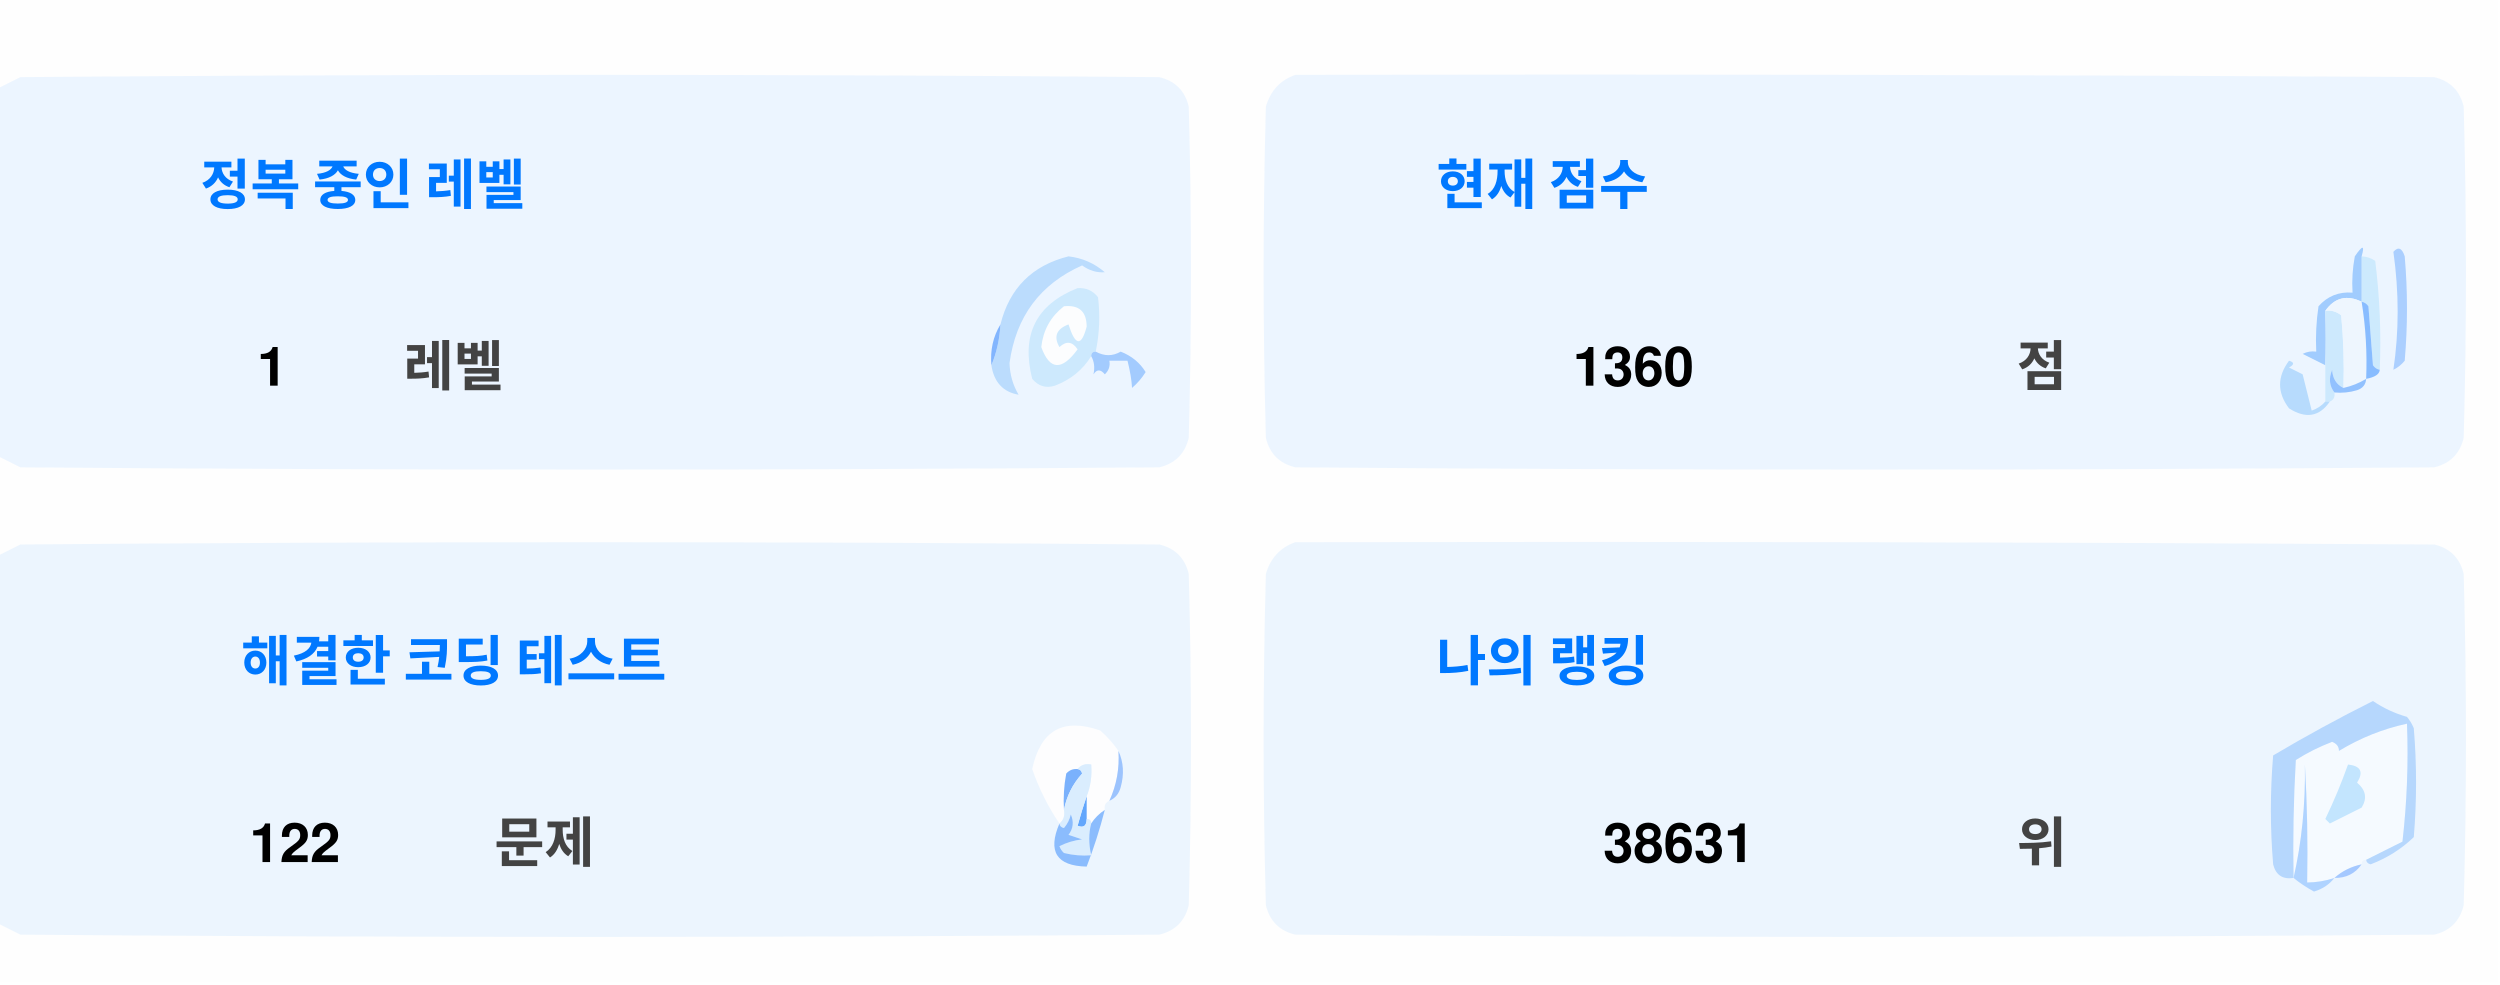
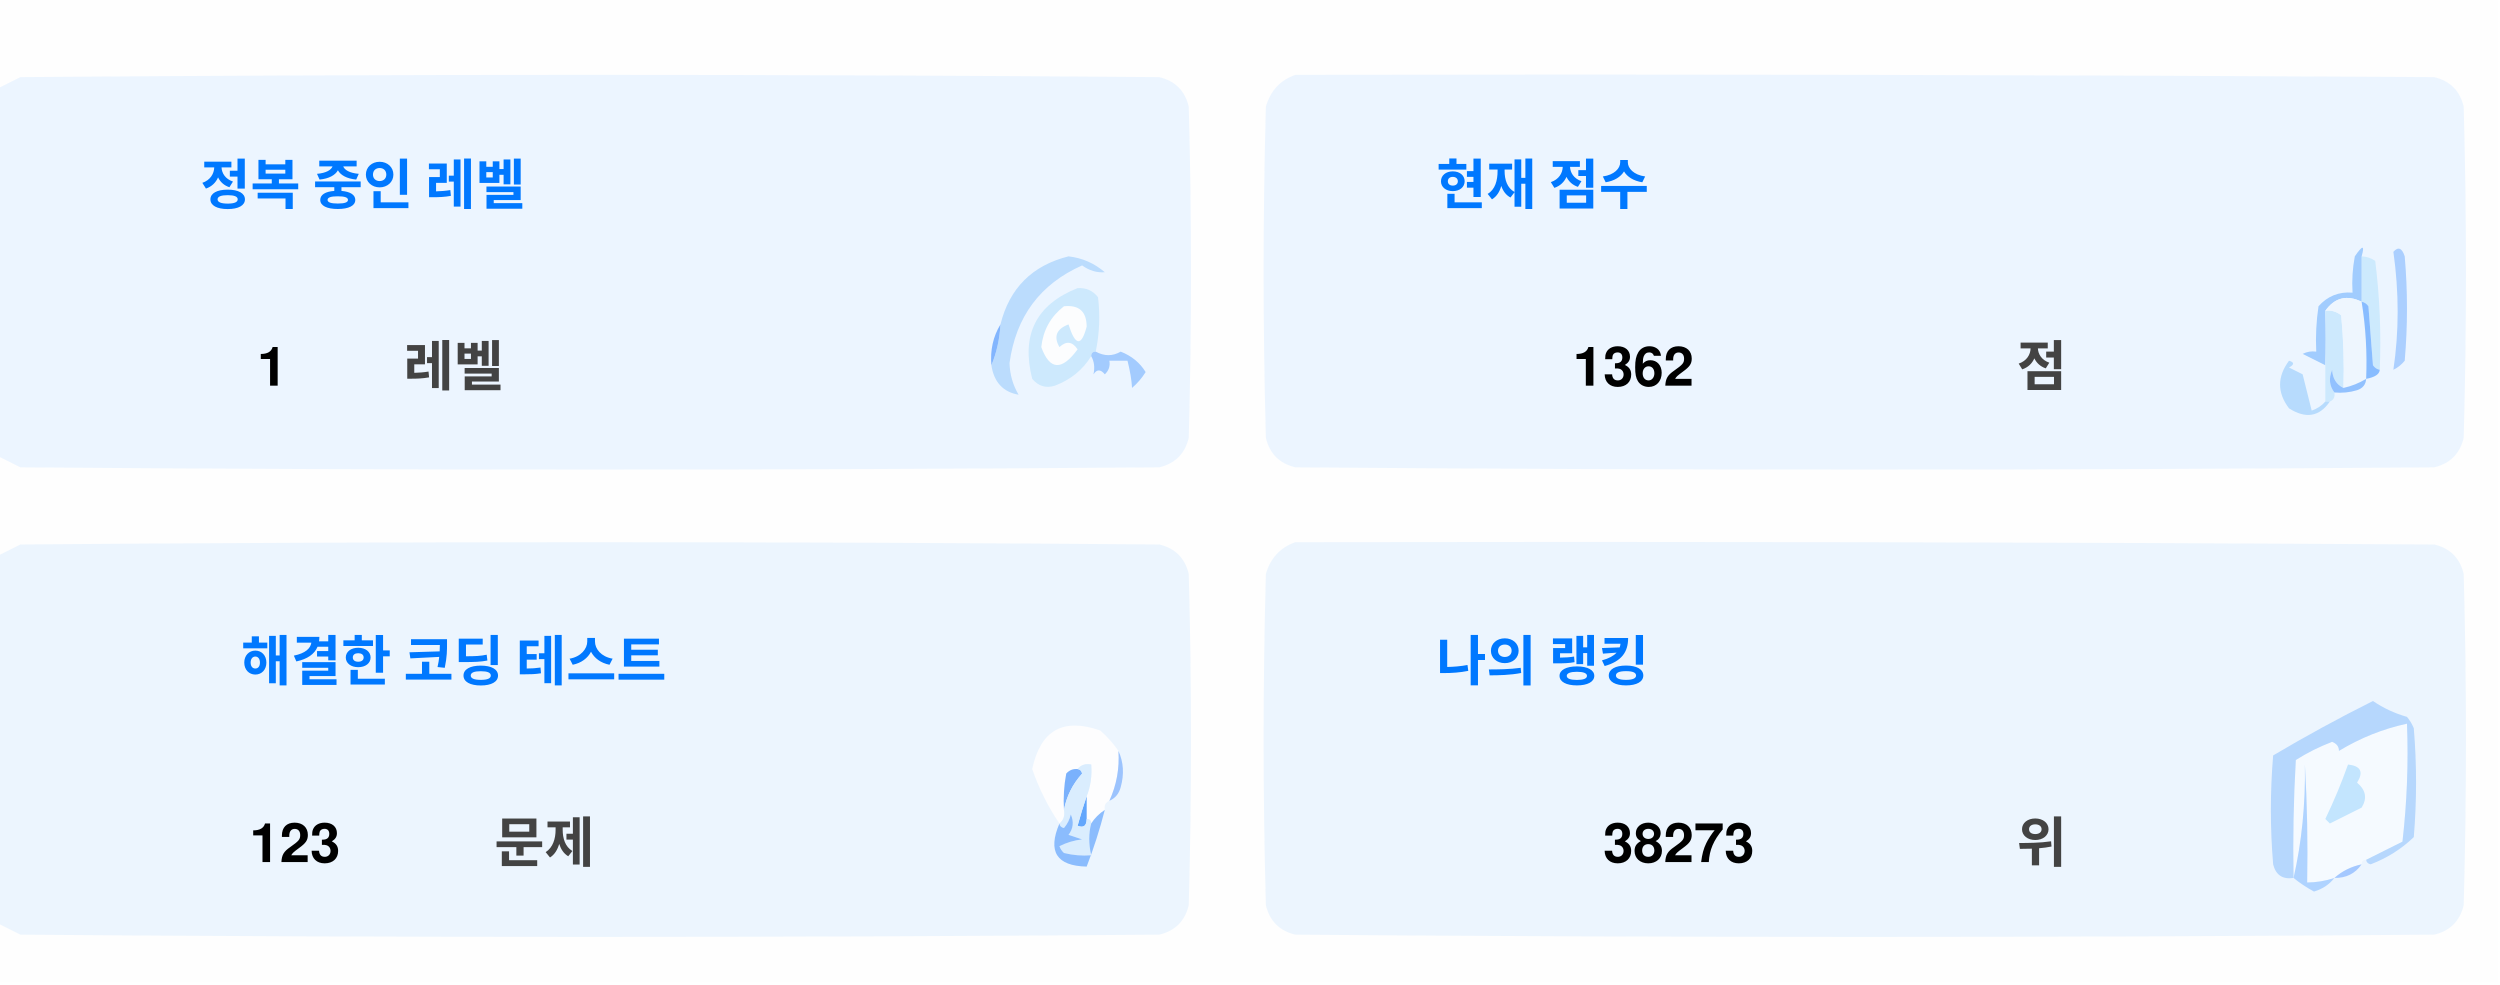
<svg xmlns="http://www.w3.org/2000/svg" version="1.1" width="551px" height="217px" style="shape-rendering:geometricPrecision; text-rendering:geometricPrecision; image-rendering:optimizeQuality; fill-rule:evenodd; clip-rule:evenodd">
  <style>.title {fill: #434343;font-size: 1rem;line-height: 1.5rem;font-weight: bold;font-family: -apple-system, BlinkMacSystemFont, Segoe UI, Helvetica, Arial, sans-serif, Apple Color Emoji, Segoe UI Emoji;}.desc {fill: #434343;font-size: 2.5rem;font-weight: bold;line-height: 1.5rem;font-family: -apple-system, BlinkMacSystemFont, Segoe UI, Helvetica, Arial, sans-serif, Apple Color Emoji, Segoe UI Emoji;}.desc-2 {fill: #434343;font-size: 1rem;font-weight: bold;line-height: 1.5rem;font-family: -apple-system, BlinkMacSystemFont, Segoe UI, Helvetica, Arial, sans-serif, Apple Color Emoji, Segoe UI Emoji;}.text, .desc {animation: twinkling 4s ease-in-out infinite;}@keyframes twinkling {40% { opacity: 1; }50% { opacity: 0.5; }60% { opacity: 1; }70% { opacity: 0.5; }80% { opacity: 1; }}</style>
  <g>
    <path style="opacity:1" fill="#fefefe" d="M -0.5,-0.5 C 183.167,-0.5 366.833,-0.5 550.5,-0.5C 550.5,71.833 550.5,144.167 550.5,216.5C 366.833,216.5 183.167,216.5 -0.5,216.5C -0.5,212.167 -0.5,207.833 -0.5,203.5C 1.14,204.32 2.807,205.153 4.5,206C 88.167,206.667 171.833,206.667 255.5,206C 259,205.167 261.167,203 262,199.5C 262.667,175.167 262.667,150.833 262,126.5C 261.167,123 259,120.833 255.5,120C 171.833,119.333 88.167,119.333 4.5,120C 2.807,120.847 1.14,121.68 -0.5,122.5C -0.5,115.167 -0.5,107.833 -0.5,100.5C 1.14,101.32 2.807,102.153 4.5,103C 88.167,103.667 171.833,103.667 255.5,103C 259,102.167 261.167,100 262,96.5C 262.667,72.167 262.667,47.833 262,23.5C 261.167,20 259,17.833 255.5,17C 171.833,16.333 88.167,16.333 4.5,17C 2.807,17.847 1.14,18.68 -0.5,19.5C -0.5,12.833 -0.5,6.167 -0.5,-0.5 Z" />
  </g>
  <g>
    <path style="opacity:1" fill="#ecf5ff" d="M -0.5,100.5 C -0.5,73.5 -0.5,46.5 -0.5,19.5C 1.14,18.68 2.807,17.847 4.5,17C 88.167,16.333 171.833,16.333 255.5,17C 259,17.833 261.167,20 262,23.5C 262.667,47.833 262.667,72.167 262,96.5C 261.167,100 259,102.167 255.5,103C 171.833,103.667 88.167,103.667 4.5,103C 2.807,102.153 1.14,101.32 -0.5,100.5 Z" />
  </g>
  <g>
    <path style="opacity:1" fill="#ecf5ff" d="M 285.5,16.5 C 369.167,16.333 452.834,16.5 536.5,17C 540,17.833 542.167,20 543,23.5C 543.667,47.833 543.667,72.167 543,96.5C 542.167,100 540,102.167 536.5,103C 452.833,103.667 369.167,103.667 285.5,103C 282,102.167 279.833,100 279,96.5C 278.333,72.167 278.333,47.833 279,23.5C 280.018,19.985 282.185,17.652 285.5,16.5 Z" />
  </g>
  <g>
    <path style="opacity:1" fill="#cdeafd" d="M 520.5,56.5 C 521.583,56.539 522.583,56.873 523.5,57.5C 524.498,65.472 524.831,73.472 524.5,81.5C 523.883,81.389 523.383,81.056 523,80.5C 522.667,76.167 522.333,71.833 522,67.5C 521.617,66.944 521.117,66.611 520.5,66.5C 520.5,63.167 520.5,59.833 520.5,56.5 Z" />
  </g>
  <g>
    <path style="opacity:1" fill="#abcfff" d="M 527.5,55.5 C 528.566,54.308 529.399,54.641 530,56.5C 530.667,64.167 530.667,71.833 530,79.5C 529.311,80.357 528.478,81.023 527.5,81.5C 528.758,73.08 528.758,64.414 527.5,55.5 Z" />
  </g>
  <g>
    <path style="opacity:1" fill="#bbdcfd" d="M 218.5,80.5 C 219.657,77.727 220.324,74.727 220.5,71.5C 222.49,63.51 227.49,58.51 235.5,56.5C 238.528,56.847 241.194,58.014 243.5,60C 241.744,60.141 240.078,59.641 238.5,58.5C 229.247,62.607 223.914,69.773 222.5,80C 222.565,82.526 223.232,84.859 224.5,87C 221.07,86.397 219.07,84.231 218.5,80.5 Z" />
  </g>
  <g>
    <path style="opacity:1" fill="#cde9fd" d="M 241.5,77.5 C 240.833,77.5 240.5,77.833 240.5,78.5C 238.628,81.529 235.961,83.695 232.5,85C 230.536,85.624 228.869,85.124 227.5,83.5C 225.021,73.791 228.354,67.124 237.5,63.5C 239.374,63.39 240.874,64.056 242,65.5C 242.497,69.524 242.331,73.524 241.5,77.5 Z" />
  </g>
  <g>
    <path style="opacity:1" fill="#fcfdfe" d="M 234.5,67.5 C 237.826,67.162 239.493,68.662 239.5,72C 238.334,76.434 237,76.267 235.5,71.5C 232.832,72.515 232.166,74.182 233.5,76.5C 235.017,75.089 236.351,75.256 237.5,77C 234.006,81.771 231.34,81.605 229.5,76.5C 229.904,72.771 231.571,69.771 234.5,67.5 Z" />
  </g>
  <g>
    <path style="opacity:1" fill="#a1ccfe" d="M 520.5,56.5 C 520.5,59.833 520.5,63.167 520.5,66.5C 517.238,64.922 514.572,65.589 512.5,68.5C 512.617,72.81 512.617,76.81 512.5,80.5C 510.86,79.68 509.193,78.847 507.5,78C 508.448,77.517 509.448,77.35 510.5,77.5C 510.335,74.15 510.502,70.817 511,67.5C 512.995,65.253 515.495,64.253 518.5,64.5C 518.336,61.813 518.503,59.146 519,56.5C 520.731,53.969 521.231,53.969 520.5,56.5 Z" />
  </g>
  <g>
    <path style="opacity:1" fill="#cde9fd" d="M 512.5,68.5 C 513.822,68.33 514.989,68.663 516,69.5C 516.499,74.823 516.666,80.156 516.5,85.5C 514.955,84.77 514.122,83.437 514,81.5C 513.22,83.387 513.387,85.054 514.5,86.5C 514.672,87.492 514.338,88.158 513.5,88.5C 513.167,88.5 512.833,88.5 512.5,88.5C 512.5,85.833 512.5,83.167 512.5,80.5C 512.617,76.81 512.617,72.81 512.5,68.5 Z" />
  </g>
  <g>
    <path style="opacity:1" fill="#eef6fe" d="M 520.5,66.5 C 521.407,72.106 521.74,77.773 521.5,83.5C 519.95,84.441 518.284,85.108 516.5,85.5C 516.666,80.156 516.499,74.823 516,69.5C 514.989,68.663 513.822,68.33 512.5,68.5C 514.572,65.589 517.238,64.922 520.5,66.5 Z" />
  </g>
  <g>
    <path style="opacity:1" fill="#88bcff" d="M 520.5,66.5 C 521.117,66.611 521.617,66.944 522,67.5C 522.333,71.833 522.667,76.167 523,80.5C 523.383,81.056 523.883,81.389 524.5,81.5C 524.445,82.469 523.445,83.136 521.5,83.5C 521.74,77.773 521.407,72.106 520.5,66.5 Z" />
  </g>
  <g>
    <path style="opacity:1" fill="#82b5fe" d="M 220.5,71.5 C 220.324,74.727 219.657,77.727 218.5,80.5C 218.215,77.171 218.882,74.171 220.5,71.5 Z" />
  </g>
  <g>
    <path style="opacity:1" fill="#a3cbfe" d="M 240.5,78.5 C 240.5,77.833 240.833,77.5 241.5,77.5C 243.391,78.536 245.224,78.536 247,77.5C 249.391,78.429 251.225,79.929 252.5,82C 251.681,83.319 250.681,84.486 249.5,85.5C 249.409,83.777 249.075,81.777 248.5,79.5C 247.167,79.5 245.833,79.5 244.5,79.5C 244.719,80.675 244.386,81.675 243.5,82.5C 242.575,81.359 241.741,81.359 241,82.5C 241.331,80.981 241.164,79.648 240.5,78.5 Z" />
  </g>
  <g>
    <path style="opacity:1" fill="#b7dbfd" d="M 512.5,88.5 C 512.833,88.5 513.167,88.5 513.5,88.5C 511.199,91.857 508.199,92.357 504.5,90C 501.872,86.535 501.872,83.035 504.5,79.5C 505.696,79.846 505.696,80.346 504.5,81C 505.5,81.5 506.5,82 507.5,82.5C 508.167,85.167 508.833,87.833 509.5,90.5C 510.739,90.058 511.739,89.391 512.5,88.5 Z" />
  </g>
  <g>
    <path style="opacity:1" fill="#92c1fe" d="M 516.5,85.5 C 518.284,85.108 519.95,84.441 521.5,83.5C 521.423,84.75 520.756,85.583 519.5,86C 517.866,86.493 516.199,86.66 514.5,86.5C 513.387,85.054 513.22,83.387 514,81.5C 514.122,83.437 514.955,84.77 516.5,85.5 Z" />
  </g>
  <g>
    <path style="opacity:1" fill="#ecf5fe" d="M -0.5,203.5 C -0.5,176.5 -0.5,149.5 -0.5,122.5C 1.14,121.68 2.807,120.847 4.5,120C 88.167,119.333 171.833,119.333 255.5,120C 259,120.833 261.167,123 262,126.5C 262.667,150.833 262.667,175.167 262,199.5C 261.167,203 259,205.167 255.5,206C 171.833,206.667 88.167,206.667 4.5,206C 2.807,205.153 1.14,204.32 -0.5,203.5 Z" />
  </g>
  <g>
    <path style="opacity:1" fill="#ecf5fe" d="M 285.5,119.5 C 369.167,119.333 452.834,119.5 536.5,120C 540,120.833 542.167,123 543,126.5C 543.667,150.833 543.667,175.167 543,199.5C 542.167,203 540,205.167 536.5,206C 452.833,206.667 369.167,206.667 285.5,206C 282,205.167 279.833,203 279,199.5C 278.333,175.167 278.333,150.833 279,126.5C 280.018,122.985 282.185,120.652 285.5,119.5 Z" />
  </g>
  <g>
    <path style="opacity:1" fill="#fdfdfe" d="M 246.5,165.5 C 246.758,169.367 246.092,173.034 244.5,176.5C 243.662,176.842 243.328,177.508 243.5,178.5C 242.272,179.306 241.272,180.306 240.5,181.5C 240.5,180.833 240.167,180.5 239.5,180.5C 239.5,178.833 239.5,177.167 239.5,175.5C 240.369,173.283 240.702,170.95 240.5,168.5C 239.209,168.263 238.209,168.596 237.5,169.5C 236.504,169.414 235.671,169.748 235,170.5C 234.503,173.146 234.336,175.813 234.5,178.5C 234.737,179.791 234.404,180.791 233.5,181.5C 230.986,177.806 228.986,173.806 227.5,169.5C 229.309,160.957 234.309,158.124 242.5,161C 244.07,162.397 245.404,163.897 246.5,165.5 Z" />
  </g>
  <g>
    <path style="opacity:1" fill="#f5faff" d="M 521.5,189.5 C 520.833,189.5 520.5,189.833 520.5,190.5C 518.181,190.992 516.181,191.992 514.5,193.5C 512.565,194.15 510.565,194.483 508.5,194.5C 508.666,185.827 508.5,177.16 508,168.5C 508.141,177.227 507.308,185.56 505.5,193.5C 505.334,184.827 505.5,176.16 506,167.5C 508.527,165.903 511.194,164.57 514,163.5C 515.011,163.892 515.511,164.559 515.5,165.5C 520.21,162.641 525.21,160.641 530.5,159.5C 530.831,168.192 530.498,176.859 529.5,185.5C 526.807,186.847 524.14,188.18 521.5,189.5 Z" />
  </g>
  <g>
    <path style="opacity:1" fill="#b6d7fd" d="M 521.5,189.5 C 524.14,188.18 526.807,186.847 529.5,185.5C 530.498,176.859 530.831,168.192 530.5,159.5C 525.21,160.641 520.21,162.641 515.5,165.5C 515.511,164.559 515.011,163.892 514,163.5C 511.194,164.57 508.527,165.903 506,167.5C 505.5,176.16 505.334,184.827 505.5,193.5C 503.089,193.863 501.589,192.863 501,190.5C 500.333,182.5 500.333,174.5 501,166.5C 508.173,162.246 515.507,158.246 523,154.5C 525.304,156.068 527.804,157.235 530.5,158C 531.126,158.75 531.626,159.584 532,160.5C 532.667,168.5 532.667,176.5 532,184.5C 529.292,187.111 526.125,189.111 522.5,190.5C 521.893,190.376 521.56,190.043 521.5,189.5 Z" />
  </g>
  <g>
    <path style="opacity:1" fill="#c3e5fe" d="M 517.5,168.5 C 520.317,168.801 520.984,170.134 519.5,172.5C 521.439,174.122 521.772,175.956 520.5,178C 518.167,179.167 515.833,180.333 513.5,181.5C 513.167,181.167 512.833,180.833 512.5,180.5C 514.414,176.515 516.081,172.515 517.5,168.5 Z" />
  </g>
  <g>
    <path style="opacity:1" fill="#7ab1fc" d="M 237.5,169.5 C 238.043,169.56 238.376,169.893 238.5,170.5C 236.395,172.836 235.062,175.503 234.5,178.5C 234.336,175.813 234.503,173.146 235,170.5C 235.671,169.748 236.504,169.414 237.5,169.5 Z" />
  </g>
  <g>
    <path style="opacity:1" fill="#afd3ff" d="M 514.5,193.5 C 513.378,194.947 511.878,195.947 510,196.5C 508.348,195.601 506.848,194.601 505.5,193.5C 507.308,185.56 508.141,177.227 508,168.5C 508.5,177.16 508.666,185.827 508.5,194.5C 510.565,194.483 512.565,194.15 514.5,193.5 Z" />
  </g>
  <g>
    <path style="opacity:1" fill="#9cc3fd" d="M 246.5,165.5 C 247.634,167.966 247.801,170.633 247,173.5C 246.623,174.942 245.79,175.942 244.5,176.5C 246.092,173.034 246.758,169.367 246.5,165.5 Z" />
  </g>
  <g>
    <path style="opacity:1" fill="#62a6fc" d="M 239.5,175.5 C 239.5,177.167 239.5,178.833 239.5,180.5C 239.483,182.028 238.816,182.528 237.5,182C 238.117,179.723 238.784,177.556 239.5,175.5 Z" />
  </g>
  <g>
    <path style="opacity:1" fill="#daedfe" d="M 237.5,169.5 C 238.209,168.596 239.209,168.263 240.5,168.5C 240.702,170.95 240.369,173.283 239.5,175.5C 238.784,177.556 238.117,179.723 237.5,182C 238.816,182.528 239.483,182.028 239.5,180.5C 240.167,180.5 240.5,180.833 240.5,181.5C 239.918,183.669 239.918,186.002 240.5,188.5C 238.473,188.662 236.473,188.495 234.5,188C 234.043,187.586 233.709,187.086 233.5,186.5C 235.078,185.702 236.744,185.202 238.5,185C 237.5,184.667 236.5,184.333 235.5,184C 236.554,182.612 236.72,181.112 236,179.5C 235.751,180.624 235.251,181.624 234.5,182.5C 233.893,182.376 233.56,182.043 233.5,181.5C 234.404,180.791 234.737,179.791 234.5,178.5C 235.062,175.503 236.395,172.836 238.5,170.5C 238.376,169.893 238.043,169.56 237.5,169.5 Z" />
  </g>
  <g>
    <path style="opacity:1" fill="#8bbcfd" d="M 243.5,178.5 C 242.395,182.803 241.062,186.969 239.5,191C 232.857,190.847 230.857,187.68 233.5,181.5C 233.56,182.043 233.893,182.376 234.5,182.5C 235.251,181.624 235.751,180.624 236,179.5C 236.72,181.112 236.554,182.612 235.5,184C 236.5,184.333 237.5,184.667 238.5,185C 236.744,185.202 235.078,185.702 233.5,186.5C 233.709,187.086 234.043,187.586 234.5,188C 236.473,188.495 238.473,188.662 240.5,188.5C 239.918,186.002 239.918,183.669 240.5,181.5C 241.272,180.306 242.272,179.306 243.5,178.5 Z" />
  </g>
  <g>
    <path style="opacity:1" fill="#a4c8ff" d="M 520.5,190.5 C 519.089,192.539 517.089,193.539 514.5,193.5C 516.181,191.992 518.181,190.992 520.5,190.5 Z" />
  </g>
  <text text-anchor="middle" x="80" y="45" class="title" style="fill:#0078ff;" stroke="#none" stroke-width="1">정복 중인 레벨</text>
  <text text-anchor="middle" x="60" y="85" class="desc" style="fill:#000000;" stroke="#none" stroke-width="1">1</text>
  <text text-anchor="middle" x="100" y="85" class="desc-2" style="fill:#434343;" stroke="#none" stroke-width="1">레벨</text>
  <text text-anchor="middle" x="340" y="45" class="title" style="fill:#0078ff;" stroke="#none" stroke-width="1">현재 점수</text>
-   <text text-anchor="middle" x="360" y="85" class="desc" style="fill:#000000;" stroke="#none" stroke-width="1">1360</text>
+   <text text-anchor="middle" x="360" y="85" class="desc" style="fill:#000000;" stroke="#none" stroke-width="1">1362</text>
  <text text-anchor="middle" x="450" y="85" class="desc-2" style="fill:#434343;" stroke="#none" stroke-width="1">점</text>
  <text text-anchor="middle" x="100" y="150" class="title" style="fill:#0078ff;" stroke="#none" stroke-width="1">해결한 코딩 테스트</text>
-   <text text-anchor="middle" x="65" y="190" class="desc" style="fill:#000000;" stroke="#none" stroke-width="1">122</text>
+   <text text-anchor="middle" x="65" y="190" class="desc" style="fill:#000000;" stroke="#none" stroke-width="1">123</text>
  <text text-anchor="middle" x="120" y="190" class="desc-2" style="fill:#434343;" stroke="#none" stroke-width="1">문제</text>
  <text text-anchor="middle" x="340" y="150" class="title" style="fill:#0078ff;" stroke="#none" stroke-width="1">나의 랭킹</text>
-   <text text-anchor="middle" x="370" y="190" class="desc" style="fill:#000000;" stroke="#none" stroke-width="1">38631</text>
+   <text text-anchor="middle" x="370" y="190" class="desc" style="fill:#000000;" stroke="#none" stroke-width="1">38273</text>
  <text text-anchor="middle" x="450" y="190" class="desc-2" style="fill:#434343;" stroke="#none" stroke-width="1">위</text>
</svg>
